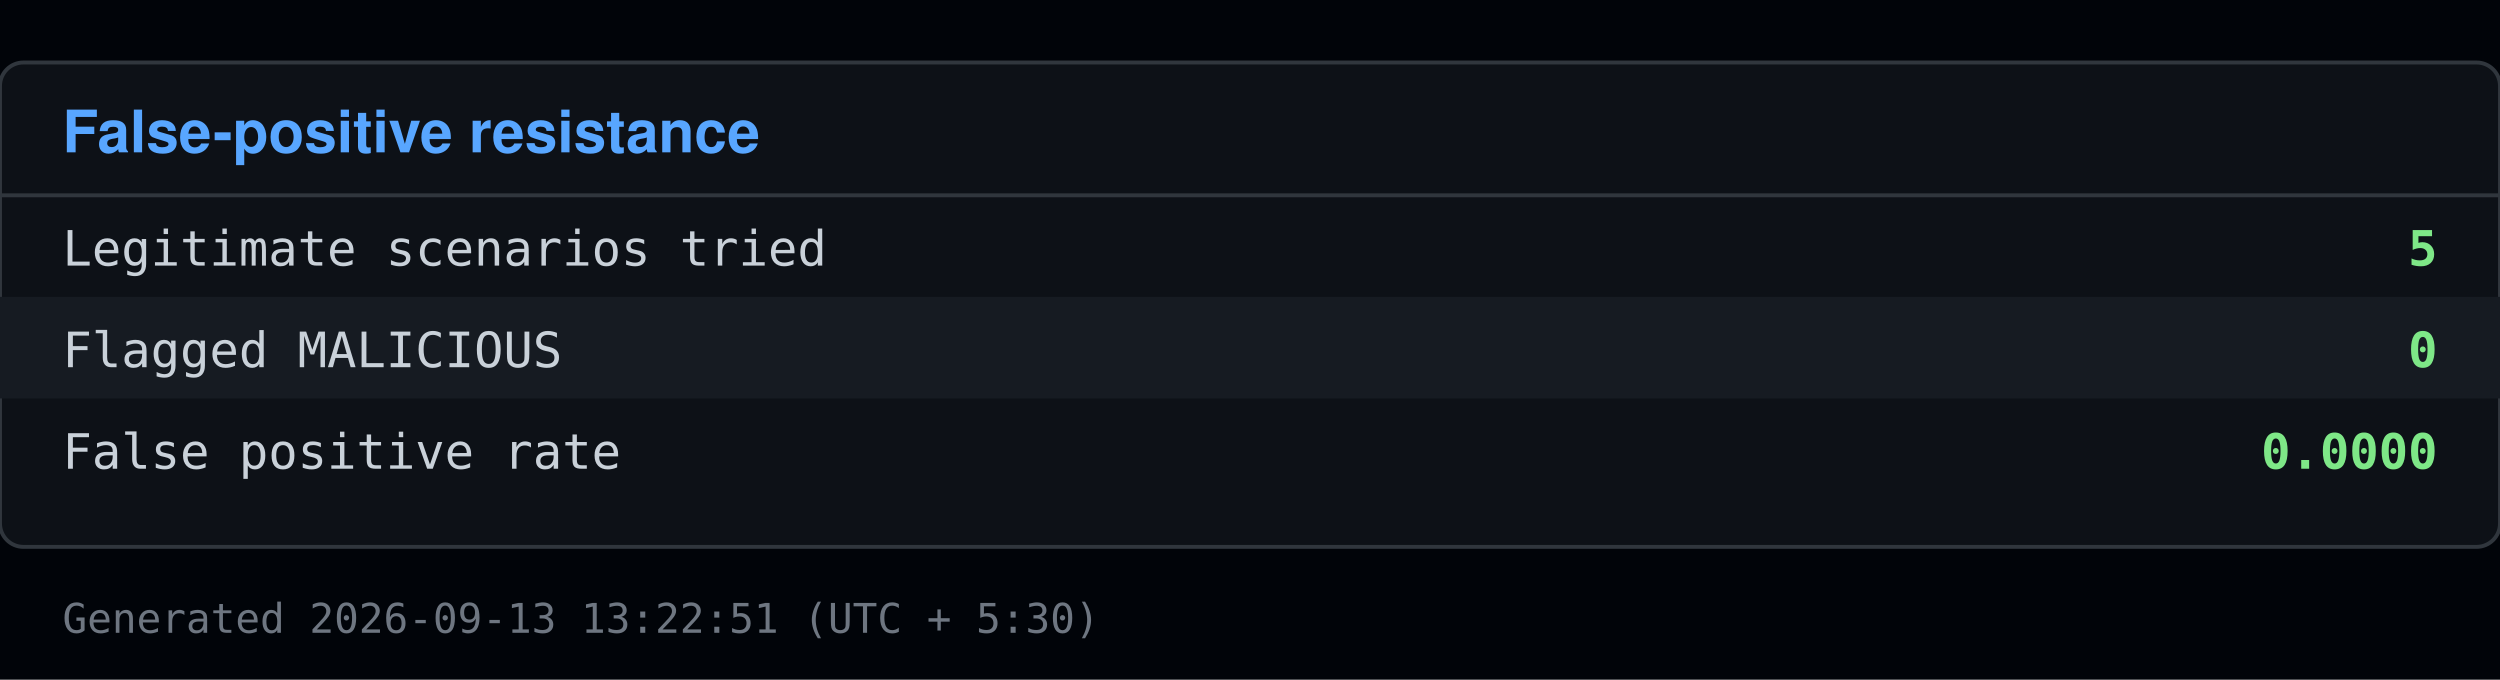
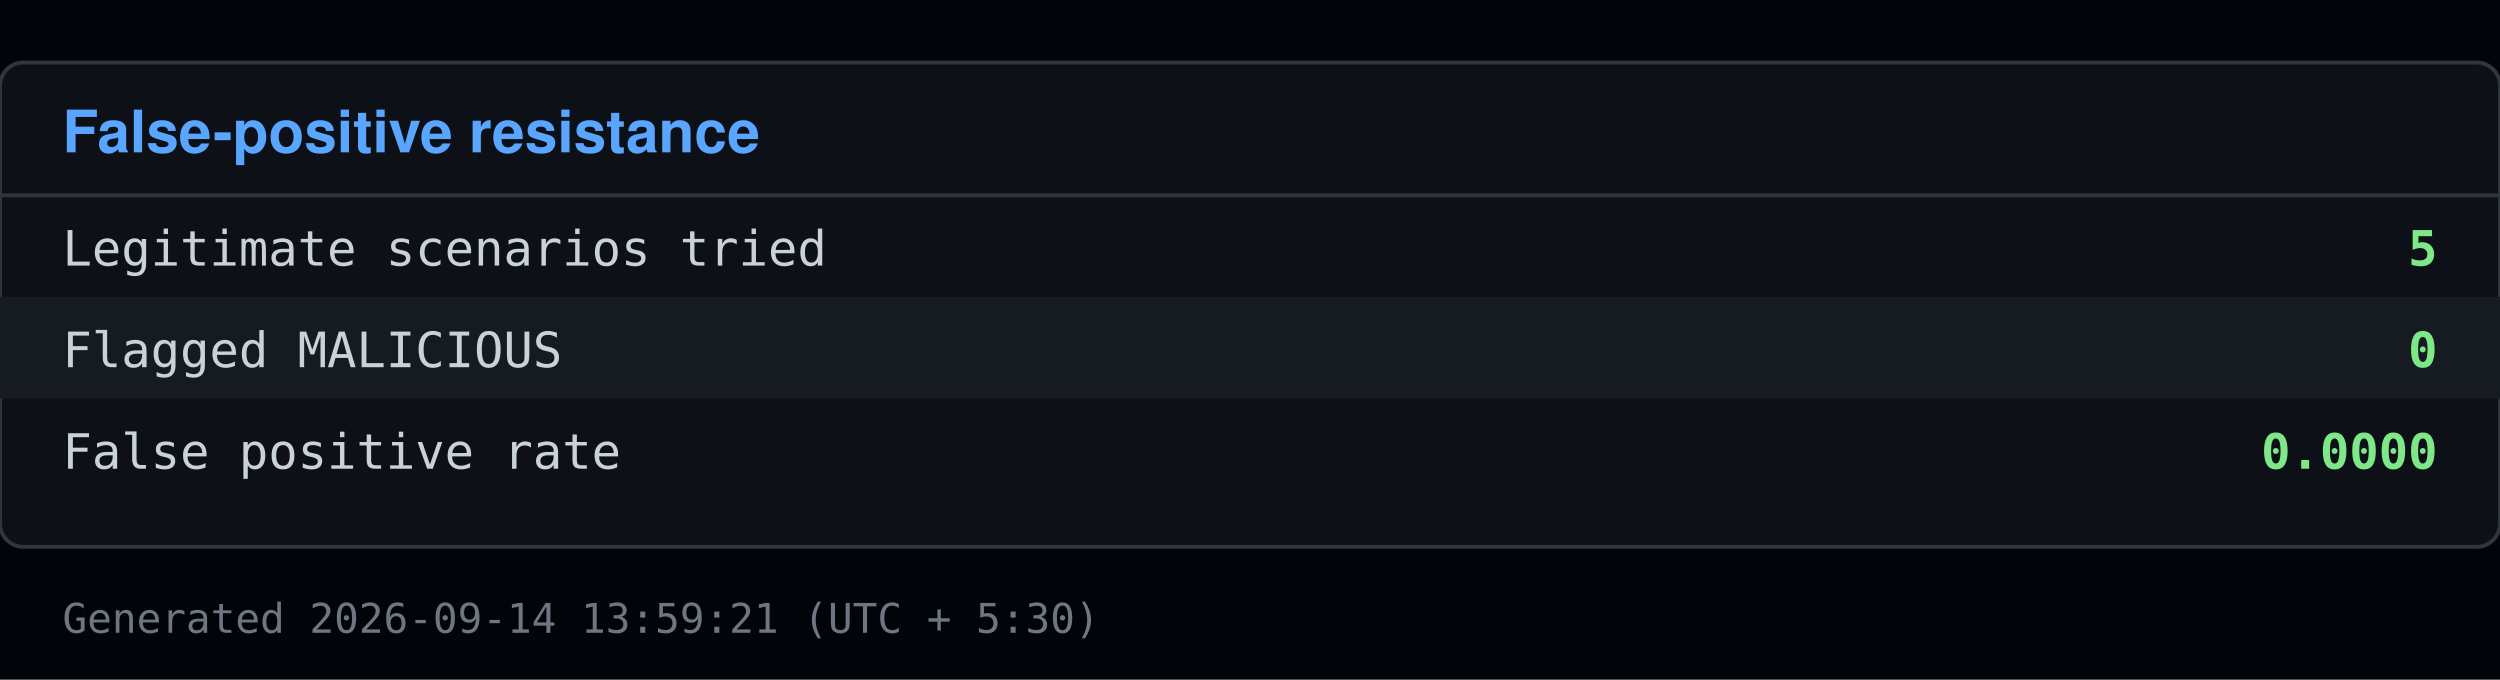
<svg xmlns="http://www.w3.org/2000/svg" viewBox="0 0 640 174" width="640" height="174">
  <rect x="0" y="0" width="640" height="174" fill="#010409" />
  <rect x="0" y="16" width="640" height="124" fill="#0d1117" stroke="#30363d" rx="6" />
  <text x="16" y="39" font-family="Segoe UI, Helvetica, Arial, sans-serif" font-size="15" font-weight="600" fill="#58a6ff">False-positive resistance</text>
  <line x1="0" y1="50" x2="640" y2="50" stroke="#30363d" />
  <text x="16" y="68" font-family="Consolas, Menlo, monospace" font-size="12.5" fill="#c9d1d9">Legitimate scenarios tried</text>
  <text x="624" y="68" font-family="Consolas, Menlo, monospace" font-size="12.5" fill="#7ee787" text-anchor="end" font-weight="600">5</text>
  <rect x="0" y="76" width="640" height="26" fill="#161b22" />
  <text x="16" y="94" font-family="Consolas, Menlo, monospace" font-size="12.5" fill="#c9d1d9">Flagged MALICIOUS</text>
  <text x="624" y="94" font-family="Consolas, Menlo, monospace" font-size="12.5" fill="#7ee787" text-anchor="end" font-weight="600">0</text>
  <text x="16" y="120" font-family="Consolas, Menlo, monospace" font-size="12.5" fill="#c9d1d9">False positive rate</text>
  <text x="624" y="120" font-family="Consolas, Menlo, monospace" font-size="12.5" fill="#7ee787" text-anchor="end" font-weight="600">0.0000</text>
-   <text x="16" y="162" font-family="Consolas, Menlo, monospace" font-size="10.5" fill="#6e7681">Generated 2026-09-13 13:22:51 (UTC + 5:30)</text>
+   <text x="16" y="162" font-family="Consolas, Menlo, monospace" font-size="10.5" fill="#6e7681">Generated 2026-09-14 13:59:21 (UTC + 5:30)</text>
</svg>
